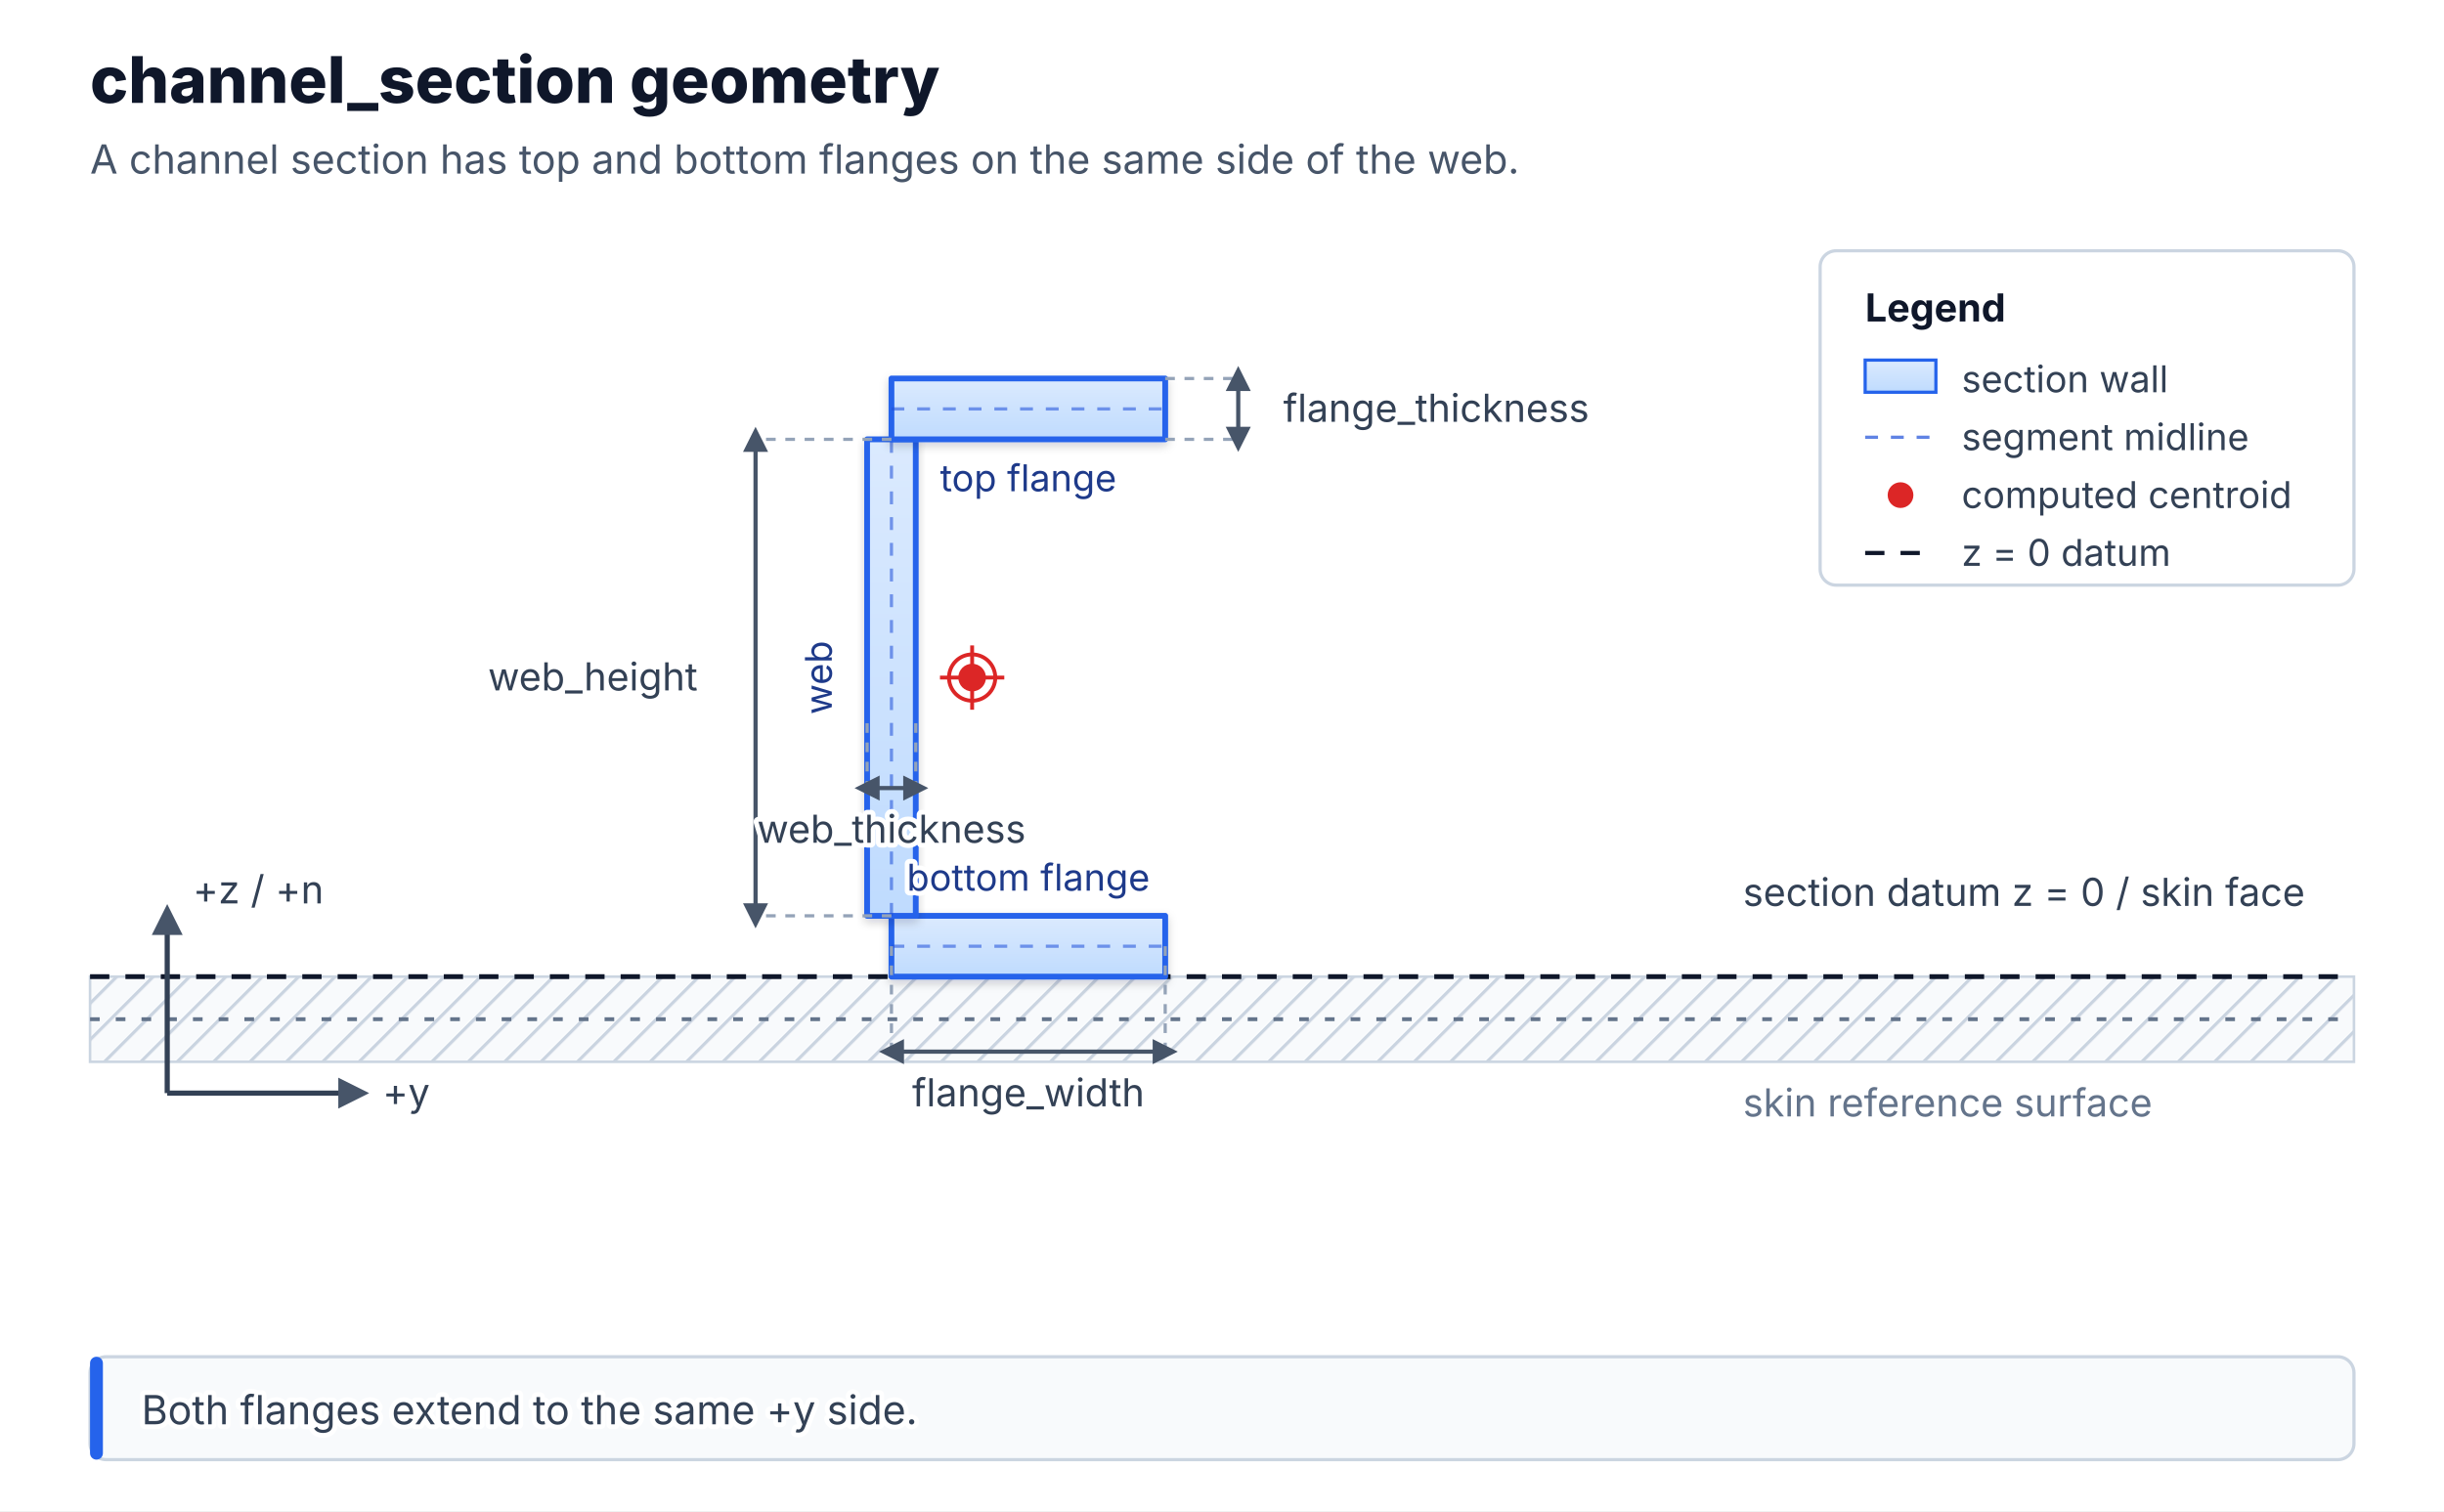
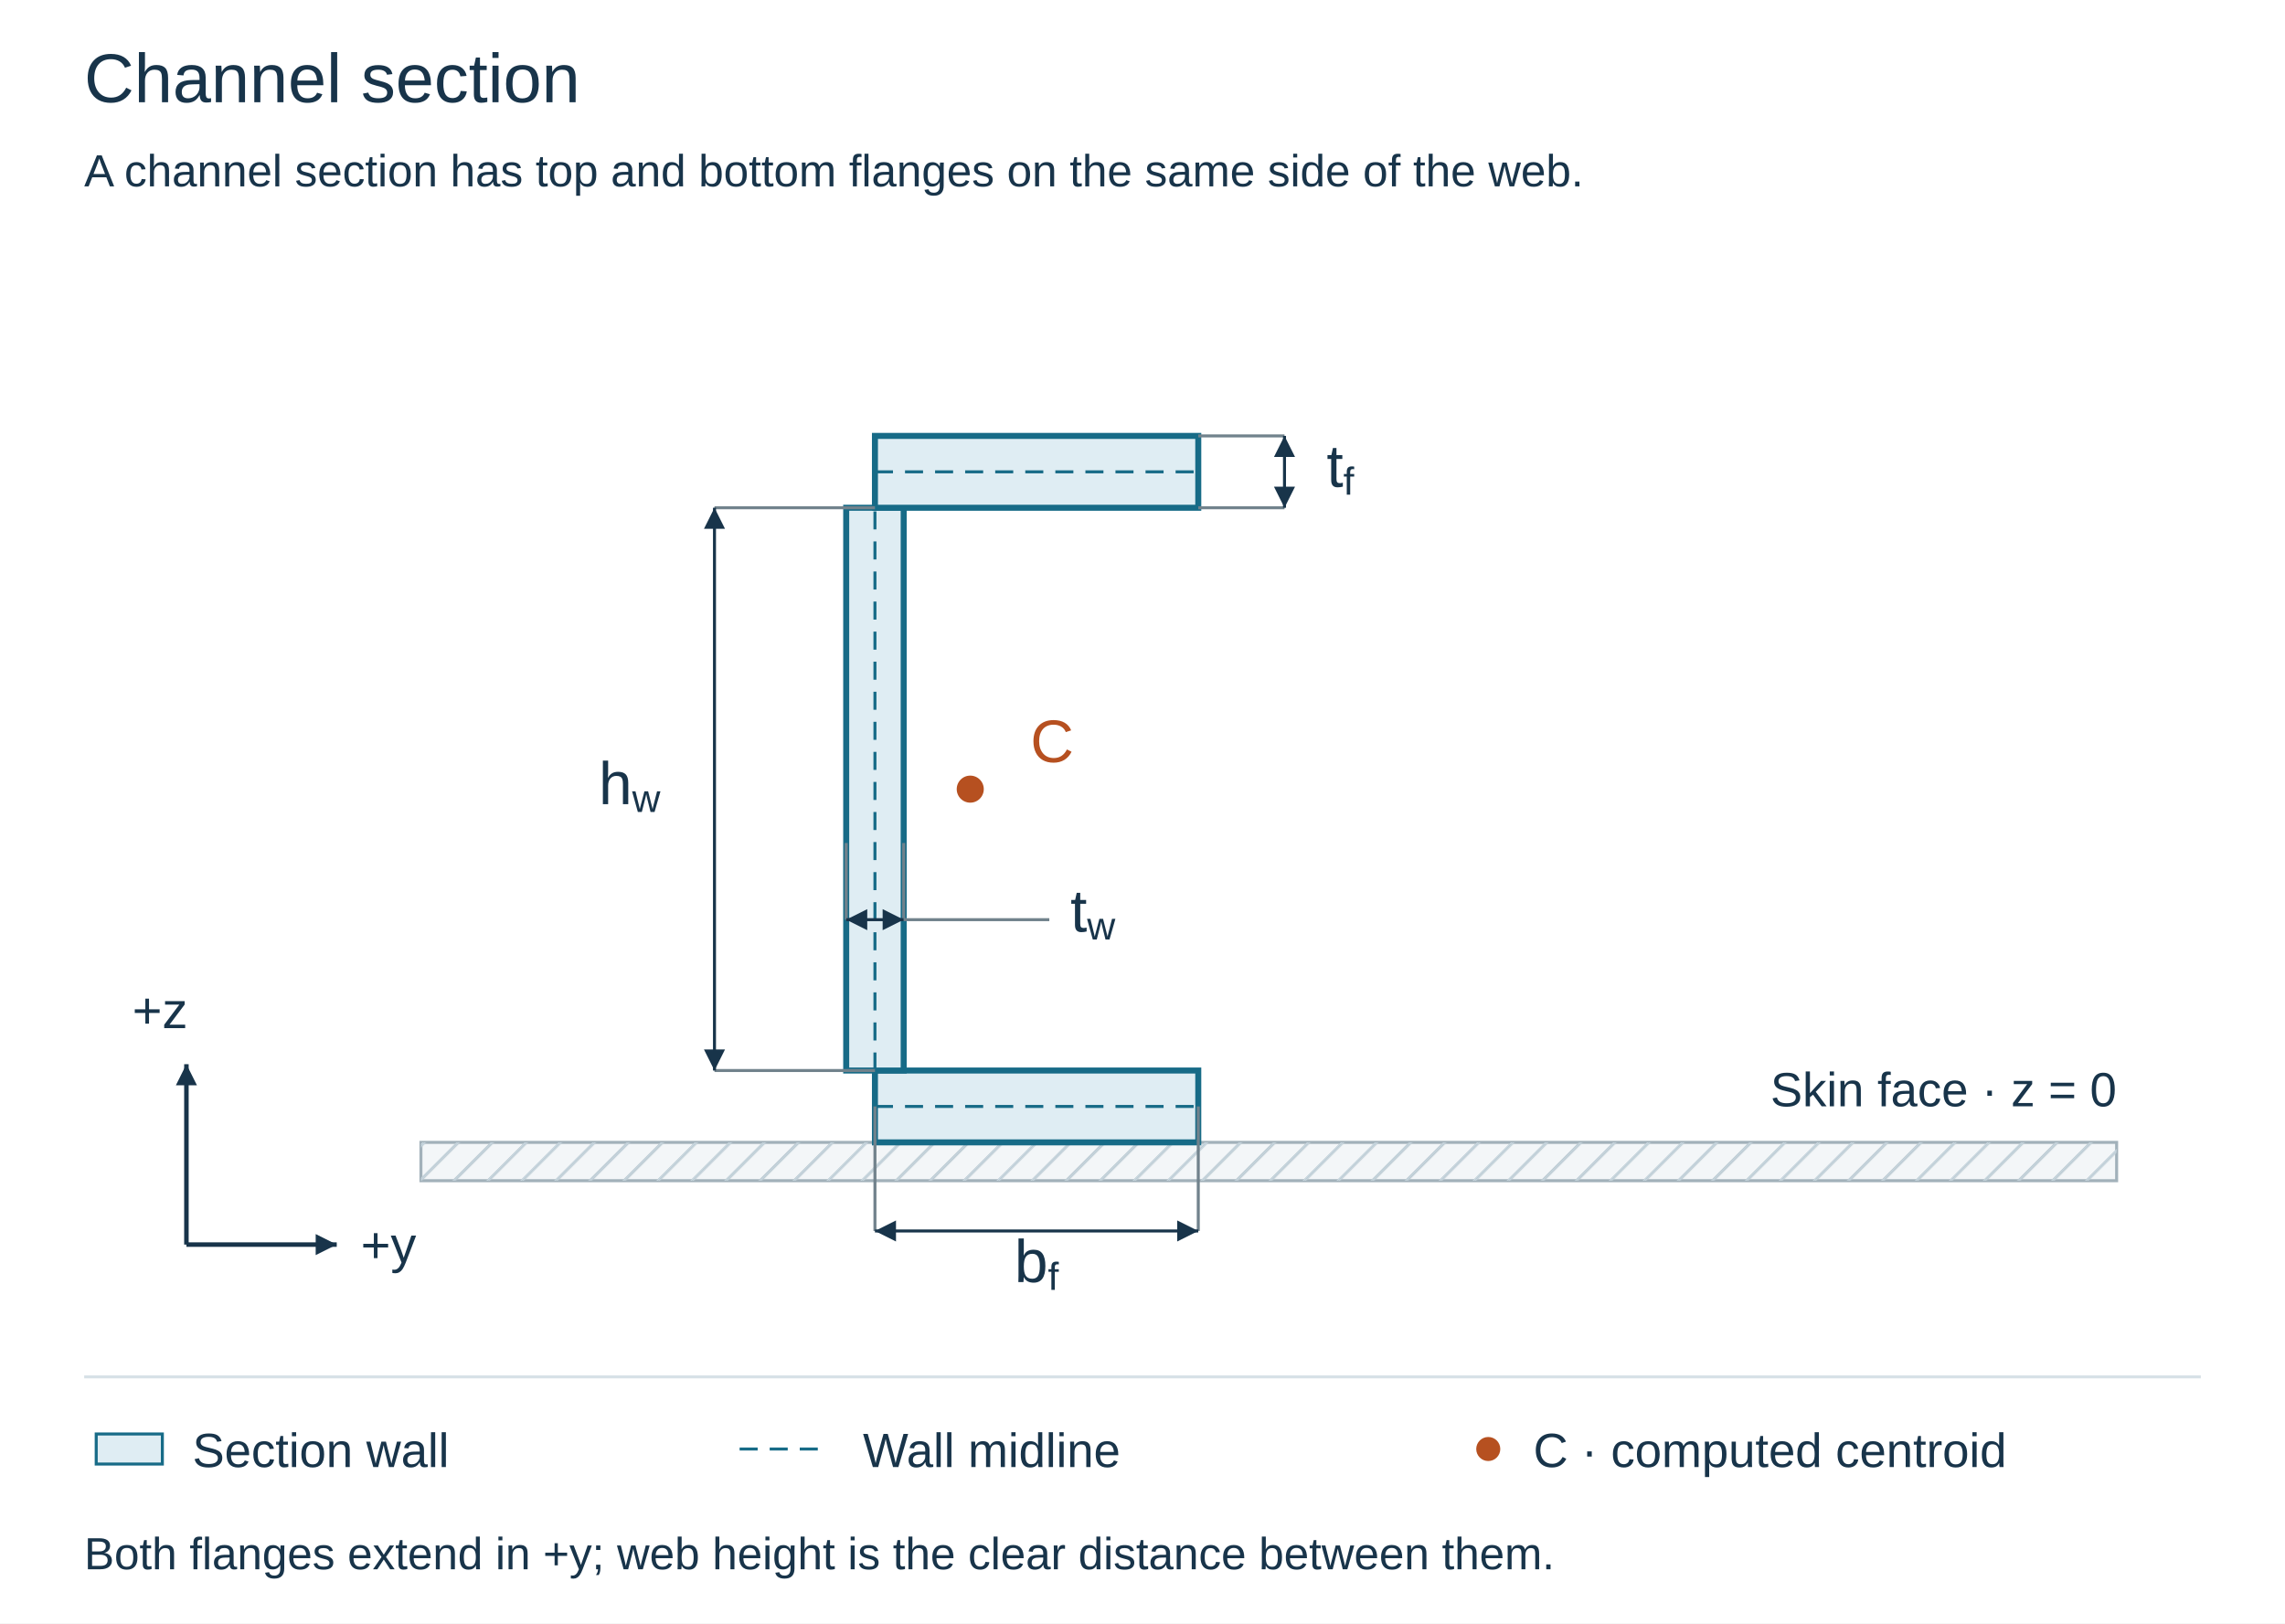
- <svg xmlns="http://www.w3.org/2000/svg" viewBox="0 0 760 470" role="img" aria-labelledby="title desc">
+ <svg xmlns="http://www.w3.org/2000/svg" viewBox="0 0 760 540" role="img" aria-labelledby="title desc">
  <defs>
-     <linearGradient id="wall-fill" x1="0" y1="0" x2="0" y2="1">
-       <stop offset="0%" stop-color="#dbeafe" />
-       <stop offset="100%" stop-color="#bfdbfe" />
-     </linearGradient>
-     <filter id="wall-shadow" x="-20%" y="-20%" width="140%" height="150%">
-       <feDropShadow dx="0" dy="1.2" stdDeviation="1.4" flood-color="#0f172a" flood-opacity="0.18" />
-     </filter>
-     <pattern id="skin-hatch" width="8" height="8" patternUnits="userSpaceOnUse" patternTransform="rotate(45)">
-       <rect width="8" height="8" fill="#f8fafc" />
-       <line x1="0" y1="0" x2="0" y2="8" stroke="#cbd5e1" stroke-width="2" />
+     <marker id="arrow" viewBox="0 0 10 10" refX="10" refY="5" markerWidth="7" markerHeight="7" markerUnits="userSpaceOnUse" orient="auto-start-reverse">
+       <path d="M0 0L10 5L0 10Z" fill="#18344a" />
+     </marker>
+     <pattern id="hatch" width="8" height="8" patternUnits="userSpaceOnUse" patternTransform="rotate(45)">
+       <path d="M0 0V8" stroke="#bdcbd3" stroke-width="2" />
    </pattern>
-     <marker id="arrow" viewBox="0 0 10 10" refX="5" refY="5" markerWidth="6" markerHeight="6" orient="auto-start-reverse">
-       <path d="M 0 0 L 10 5 L 0 10 z" fill="#475569" />
-     </marker>
  </defs>
-   <rect x="0" y="0" width="760" height="470" fill="#ffffff" />
-   <text x="28" y="32" font-family="Inter, Arial, sans-serif" paint-order="stroke" stroke="#ffffff" stroke-width="3" stroke-linejoin="round" font-size="20" font-weight="760" letter-spacing="0" fill="#0f172a">channel_section geometry</text>
-   <text x="28" y="54" font-family="Inter, Arial, sans-serif" paint-order="stroke" stroke="#ffffff" stroke-width="3" stroke-linejoin="round" font-size="12.5" fill="#475569">A channel section has top and bottom flanges on the same side of the web.</text>
-   <rect x="28.00" y="303.77" width="704.00" height="26.49" fill="url(#skin-hatch)" stroke="#cbd5e1" stroke-width="0.8" />
-   <line x1="28.00" y1="303.77" x2="732.00" y2="303.77" stroke="#0f172a" stroke-width="1.5" stroke-dasharray="6 5" />
-   <line x1="28.00" y1="317.01" x2="732.00" y2="317.01" stroke="#64748b" stroke-width="1.2" stroke-dasharray="3 5" />
-   <text x="542.00" y="281.77" font-family="Inter, Arial, sans-serif" paint-order="stroke" stroke="#ffffff" stroke-width="3" stroke-linejoin="round" font-size="12" fill="#334155">section datum z = 0 / skin face</text>
-   <text x="542.00" y="347.25" font-family="Inter, Arial, sans-serif" paint-order="stroke" stroke="#ffffff" stroke-width="3" stroke-linejoin="round" font-size="12" fill="#64748b">skin reference surface</text>
-   <line x1="52.00" y1="340.00" x2="110.00" y2="340.00" stroke="#334155" stroke-width="1.6" marker-end="url(#arrow)" />
-   <line x1="52.00" y1="340.00" x2="52.00" y2="286.00" stroke="#334155" stroke-width="1.6" marker-end="url(#arrow)" />
-   <text x="119.00" y="344.00" font-family="Inter, Arial, sans-serif" paint-order="stroke" stroke="#ffffff" stroke-width="3" stroke-linejoin="round" font-size="12" fill="#334155">+y</text>
-   <text x="60.00" y="281.00" font-family="Inter, Arial, sans-serif" paint-order="stroke" stroke="#ffffff" stroke-width="3" stroke-linejoin="round" font-size="12" fill="#334155">+z / +n</text>
-   <polygon points="277.21,284.85 362.34,284.85 362.34,303.77 277.21,303.77" fill="url(#wall-fill)" stroke="#2563eb" stroke-width="1.8" stroke-linejoin="round" filter="url(#wall-shadow)" />
-   <line x1="277.21" y1="294.31" x2="362.34" y2="294.31" stroke="#1d4ed8" stroke-width="1" stroke-dasharray="4 4" opacity="0.55" />
-   <polygon points="269.64,284.85 269.64,136.65 284.77,136.65 284.77,284.85" fill="url(#wall-fill)" stroke="#2563eb" stroke-width="1.8" stroke-linejoin="round" filter="url(#wall-shadow)" />
-   <line x1="277.21" y1="284.85" x2="277.21" y2="136.65" stroke="#1d4ed8" stroke-width="1" stroke-dasharray="4 4" opacity="0.55" />
-   <polygon points="277.21,117.73 362.34,117.73 362.34,136.65 277.21,136.65" fill="url(#wall-fill)" stroke="#2563eb" stroke-width="1.8" stroke-linejoin="round" filter="url(#wall-shadow)" />
-   <line x1="277.21" y1="127.19" x2="362.34" y2="127.19" stroke="#1d4ed8" stroke-width="1" stroke-dasharray="4 4" opacity="0.55" />
-   <line x1="277.21" y1="294.31" x2="277.21" y2="327.10" stroke="#94a3b8" stroke-width="1" stroke-dasharray="3 3" />
-   <line x1="362.34" y1="294.31" x2="362.34" y2="327.10" stroke="#94a3b8" stroke-width="1" stroke-dasharray="3 3" />
-   <line x1="277.21" y1="327.10" x2="362.34" y2="327.10" stroke="#475569" stroke-width="1.3" marker-start="url(#arrow)" marker-end="url(#arrow)" />
-   <text x="319.77" y="344.10" font-family="Inter, Arial, sans-serif" paint-order="stroke" stroke="#ffffff" stroke-width="3" stroke-linejoin="round" font-size="12" text-anchor="middle" fill="#334155">flange_width</text>
-   <line x1="277.21" y1="284.85" x2="234.95" y2="284.85" stroke="#94a3b8" stroke-width="1" stroke-dasharray="3 3" />
-   <line x1="277.21" y1="136.65" x2="234.95" y2="136.65" stroke="#94a3b8" stroke-width="1" stroke-dasharray="3 3" />
-   <line x1="234.95" y1="284.85" x2="234.95" y2="136.65" stroke="#475569" stroke-width="1.3" marker-start="url(#arrow)" marker-end="url(#arrow)" />
-   <text x="216.95" y="214.75" font-family="Inter, Arial, sans-serif" paint-order="stroke" stroke="#ffffff" stroke-width="3" stroke-linejoin="round" font-size="12" text-anchor="end" fill="#334155">web_height</text>
-   <line x1="362.34" y1="136.65" x2="385.05" y2="136.65" stroke="#94a3b8" stroke-width="1" stroke-dasharray="3 3" />
-   <line x1="362.34" y1="117.73" x2="385.05" y2="117.73" stroke="#94a3b8" stroke-width="1" stroke-dasharray="3 3" />
-   <line x1="385.05" y1="136.65" x2="385.05" y2="117.73" stroke="#475569" stroke-width="1.3" marker-start="url(#arrow)" marker-end="url(#arrow)" />
-   <text x="399.05" y="131.19" font-family="Inter, Arial, sans-serif" paint-order="stroke" stroke="#ffffff" stroke-width="3" stroke-linejoin="round" font-size="12" text-anchor="start" fill="#334155">flange_thickness</text>
-   <line x1="269.64" y1="224.94" x2="269.64" y2="245.12" stroke="#94a3b8" stroke-width="1" stroke-dasharray="3 3" />
-   <line x1="284.77" y1="224.94" x2="284.77" y2="245.12" stroke="#94a3b8" stroke-width="1" stroke-dasharray="3 3" />
-   <line x1="269.64" y1="245.12" x2="284.77" y2="245.12" stroke="#475569" stroke-width="1.3" marker-start="url(#arrow)" marker-end="url(#arrow)" />
-   <text x="277.21" y="262.12" font-family="Inter, Arial, sans-serif" paint-order="stroke" stroke="#ffffff" stroke-width="3" stroke-linejoin="round" font-size="12" text-anchor="middle" fill="#334155">web_thickness</text>
-   <circle cx="302.30" cy="210.75" r="7.2" fill="#ffffff" stroke="#dc2626" stroke-width="1.2" />
-   <circle cx="302.30" cy="210.75" r="4.3" fill="#dc2626" />
-   <line x1="292.30" y1="210.75" x2="312.30" y2="210.75" stroke="#dc2626" stroke-width="1.2" />
-   <line x1="302.30" y1="200.75" x2="302.30" y2="220.75" stroke="#dc2626" stroke-width="1.2" />
-   <text x="319.77" y="272.86" font-family="Inter, Arial, sans-serif" paint-order="stroke" stroke="#ffffff" stroke-width="3" stroke-linejoin="round" font-size="11.5" text-anchor="middle" dominant-baseline="middle" fill="#1e3a8a">bottom flange</text>
-   <text x="254.50" y="210.75" transform="rotate(-90.0 254.50 210.75)" font-family="Inter, Arial, sans-serif" paint-order="stroke" stroke="#ffffff" stroke-width="3" stroke-linejoin="round" font-size="11.5" text-anchor="middle" dominant-baseline="middle" fill="#1e3a8a">web</text>
-   <text x="319.77" y="148.63" font-family="Inter, Arial, sans-serif" paint-order="stroke" stroke="#ffffff" stroke-width="3" stroke-linejoin="round" font-size="11.5" text-anchor="middle" dominant-baseline="middle" fill="#1e3a8a">top flange</text>
-   <rect x="566.00" y="78.00" width="166" height="104" rx="5" fill="#ffffff" stroke="#cbd5e1" />
-   <text x="580.00" y="100.00" font-family="Inter, Arial, sans-serif" paint-order="stroke" stroke="#ffffff" stroke-width="3" stroke-linejoin="round" font-size="12" font-weight="700" fill="#0f172a">Legend</text>
-   <rect x="580.00" y="112.00" width="22" height="10" fill="url(#wall-fill)" stroke="#2563eb" stroke-width="1" />
-   <text x="610.00" y="122.00" font-family="Inter, Arial, sans-serif" paint-order="stroke" stroke="#ffffff" stroke-width="3" stroke-linejoin="round" font-size="11.5" fill="#334155">section wall</text>
-   <line x1="580.00" y1="136.00" x2="602.00" y2="136.00" stroke="#1d4ed8" stroke-width="1" stroke-dasharray="4 4" opacity="0.7" />
-   <text x="610.00" y="140.00" font-family="Inter, Arial, sans-serif" paint-order="stroke" stroke="#ffffff" stroke-width="3" stroke-linejoin="round" font-size="11.5" fill="#334155">segment midline</text>
-   <circle cx="591.00" cy="154.00" r="4" fill="#dc2626" />
-   <text x="610.00" y="158.00" font-family="Inter, Arial, sans-serif" paint-order="stroke" stroke="#ffffff" stroke-width="3" stroke-linejoin="round" font-size="11.5" fill="#334155">computed centroid</text>
-   <line x1="580.00" y1="172.00" x2="602.00" y2="172.00" stroke="#0f172a" stroke-width="1.3" stroke-dasharray="6 5" />
-   <text x="610.00" y="176.00" font-family="Inter, Arial, sans-serif" paint-order="stroke" stroke="#ffffff" stroke-width="3" stroke-linejoin="round" font-size="11.5" fill="#334155">z = 0 datum</text>
-   <rect x="28" y="422.00" width="704" height="32" rx="5" fill="#f8fafc" stroke="#cbd5e1" />
-   <rect x="28" y="422.00" width="4" height="32" rx="2" fill="#2563eb" />
-   <text x="44" y="443.00" font-family="Inter, Arial, sans-serif" paint-order="stroke" stroke="#ffffff" stroke-width="3" stroke-linejoin="round" font-size="12.5" fill="#334155">Both flanges extend to the same +y side.</text>
+   <rect width="760" height="540" fill="white" />
+   <text x="28.00" y="34.00" font-family="Arial, Helvetica, sans-serif" font-size="23" text-anchor="start" fill="#18344a">Channel section</text>
+   <text x="28.00" y="62.00" font-family="Arial, Helvetica, sans-serif" font-size="15" text-anchor="start" fill="#18344a">A channel section has top and bottom flanges on the same side of the web.</text>
+   <rect x="140" y="380" width="564" height="12.75" fill="#f3f6f8" stroke="#a2b1ba" />
+   <rect x="140" y="380" width="564" height="12.75" fill="url(#hatch)" />
+   <text x="704.00" y="368.00" font-family="Arial, Helvetica, sans-serif" font-size="16" text-anchor="end" fill="#18344a">Skin face · z = 0</text>
+   <path d="M62 414V354" fill="none" stroke="#18344a" stroke-width="1.5" marker-end="url(#arrow)" />
+   <path d="M62 414H112" fill="none" stroke="#18344a" stroke-width="1.5" marker-end="url(#arrow)" />
+   <text x="120.00" y="420.00" font-family="Arial, Helvetica, sans-serif" font-size="17" text-anchor="start" fill="#18344a">+y</text>
+   <text x="44.00" y="342.00" font-family="Arial, Helvetica, sans-serif" font-size="17" text-anchor="start" fill="#18344a">+z</text>
+   <polygon points="291.01,356.10 398.55,356.10 398.55,380.00 291.01,380.00" fill="#dfedf3" stroke="#176b87" stroke-width="2" />
+   <line x1="291.01" y1="368.05" x2="398.55" y2="368.05" stroke="#176b87" stroke-width="1" stroke-dasharray="6 4" />
+   <polygon points="281.45,356.10 281.45,168.90 300.57,168.90 300.57,356.10" fill="#dfedf3" stroke="#176b87" stroke-width="2" />
+   <line x1="291.01" y1="356.10" x2="291.01" y2="168.90" stroke="#176b87" stroke-width="1" stroke-dasharray="6 4" />
+   <polygon points="291.01,145.00 398.55,145.00 398.55,168.90 291.01,168.90" fill="#dfedf3" stroke="#176b87" stroke-width="2" />
+   <line x1="291.01" y1="156.95" x2="398.55" y2="156.95" stroke="#176b87" stroke-width="1" stroke-dasharray="6 4" />
+   <line x1="291.01" y1="368.05" x2="291.01" y2="409.47" stroke="#71828c" stroke-width="1" />
+   <line x1="398.55" y1="368.05" x2="398.55" y2="409.47" stroke="#71828c" stroke-width="1" />
+   <line x1="291.01" y1="409.47" x2="398.55" y2="409.47" stroke="#18344a" stroke-width="1" marker-start="url(#arrow)" marker-end="url(#arrow)" />
+   <text x="344.78" y="426.47" font-family="Arial, Helvetica, sans-serif" font-size="20" text-anchor="middle" fill="#18344a">b<tspan baseline-shift="sub" font-size="13">f</tspan>
+   </text>
+   <line x1="291.01" y1="356.10" x2="237.64" y2="356.10" stroke="#71828c" stroke-width="1" />
+   <line x1="291.01" y1="168.90" x2="237.64" y2="168.90" stroke="#71828c" stroke-width="1" />
+   <line x1="237.64" y1="356.10" x2="237.64" y2="168.90" stroke="#18344a" stroke-width="1" marker-start="url(#arrow)" marker-end="url(#arrow)" />
+   <text x="219.64" y="267.50" font-family="Arial, Helvetica, sans-serif" font-size="20" text-anchor="end" fill="#18344a">h<tspan baseline-shift="sub" font-size="13">w</tspan>
+   </text>
+   <line x1="398.55" y1="168.90" x2="427.23" y2="168.90" stroke="#71828c" stroke-width="1" />
+   <line x1="398.55" y1="145.00" x2="427.23" y2="145.00" stroke="#71828c" stroke-width="1" />
+   <line x1="427.23" y1="168.90" x2="427.23" y2="145.00" stroke="#18344a" stroke-width="1" marker-start="url(#arrow)" marker-end="url(#arrow)" />
+   <text x="441.23" y="161.95" font-family="Arial, Helvetica, sans-serif" font-size="20" text-anchor="start" fill="#18344a">t<tspan baseline-shift="sub" font-size="13">f</tspan>
+   </text>
+   <line x1="281.45" y1="280.42" x2="281.45" y2="305.92" stroke="#71828c" stroke-width="1" />
+   <line x1="300.57" y1="280.42" x2="300.57" y2="305.92" stroke="#71828c" stroke-width="1" />
+   <line x1="281.45" y1="305.92" x2="300.57" y2="305.92" stroke="#18344a" stroke-width="1" marker-start="url(#arrow)" marker-end="url(#arrow)" />
+   <line x1="300.57" y1="305.92" x2="349.01" y2="305.92" stroke="#71828c" stroke-width="1" />
+   <text x="356.01" y="309.92" font-family="Arial, Helvetica, sans-serif" font-size="20" text-anchor="start" fill="#18344a">t<tspan baseline-shift="sub" font-size="13">w</tspan>
+   </text>
+   <circle cx="322.71" cy="262.50" r="5" fill="#b65020" stroke="white" stroke-width="1" />
+   <text x="342.71" y="253.50" font-family="Arial, Helvetica, sans-serif" font-size="20" text-anchor="start" fill="#b65020">C</text>
+   <line x1="28.00" y1="458.00" x2="732.00" y2="458.00" stroke="#d7e1e7" stroke-width="1" />
+   <rect x="32" y="477" width="22" height="10" fill="#dfedf3" stroke="#176b87" />
+   <text x="64.00" y="488.00" font-family="Arial, Helvetica, sans-serif" font-size="16" text-anchor="start" fill="#18344a">Section wall</text>
+   <line x1="246.00" y1="482.00" x2="276.00" y2="482.00" stroke="#176b87" stroke-width="1" stroke-dasharray="6 4" />
+   <text x="287.00" y="488.00" font-family="Arial, Helvetica, sans-serif" font-size="16" text-anchor="start" fill="#18344a">Wall midline</text>
+   <circle cx="495" cy="482" r="4" fill="#b65020" />
+   <text x="510.00" y="488.00" font-family="Arial, Helvetica, sans-serif" font-size="16" text-anchor="start" fill="#18344a">C · computed centroid</text>
+   <text x="28.00" y="522.00" font-family="Arial, Helvetica, sans-serif" font-size="15" text-anchor="start" fill="#18344a">Both flanges extend in +y; web height is the clear distance between them.</text>
</svg>
